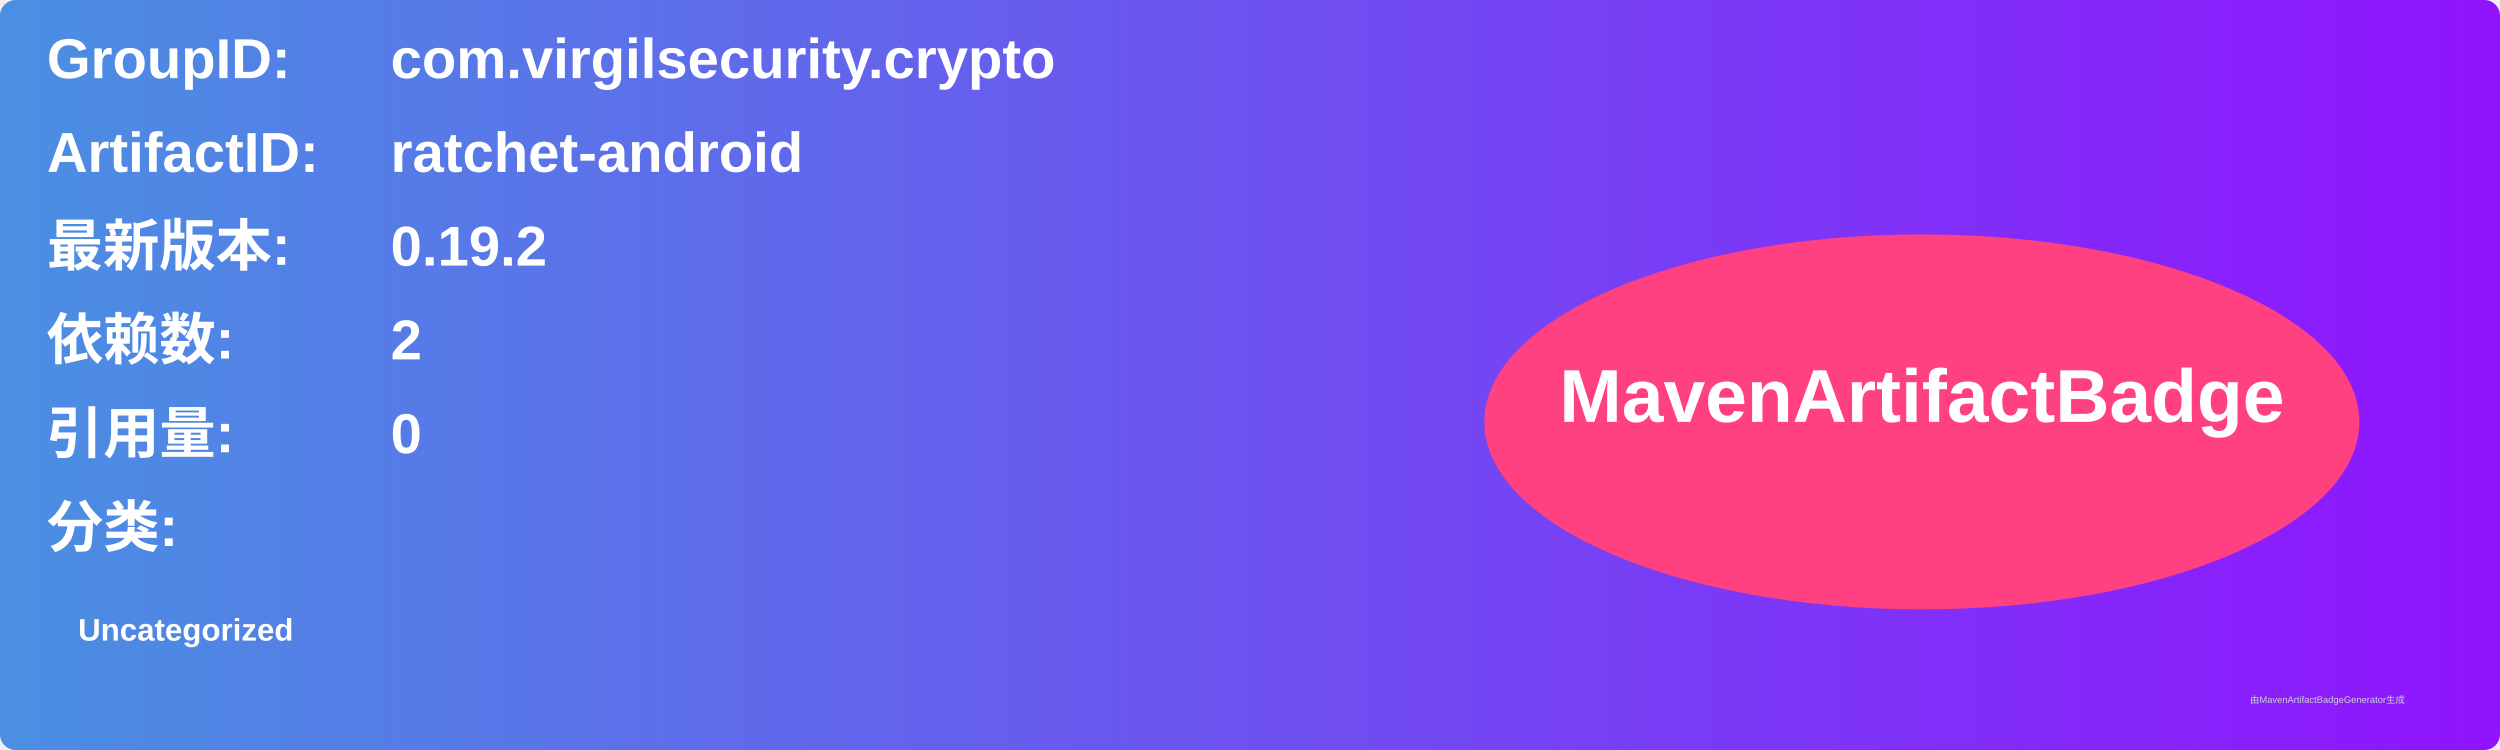
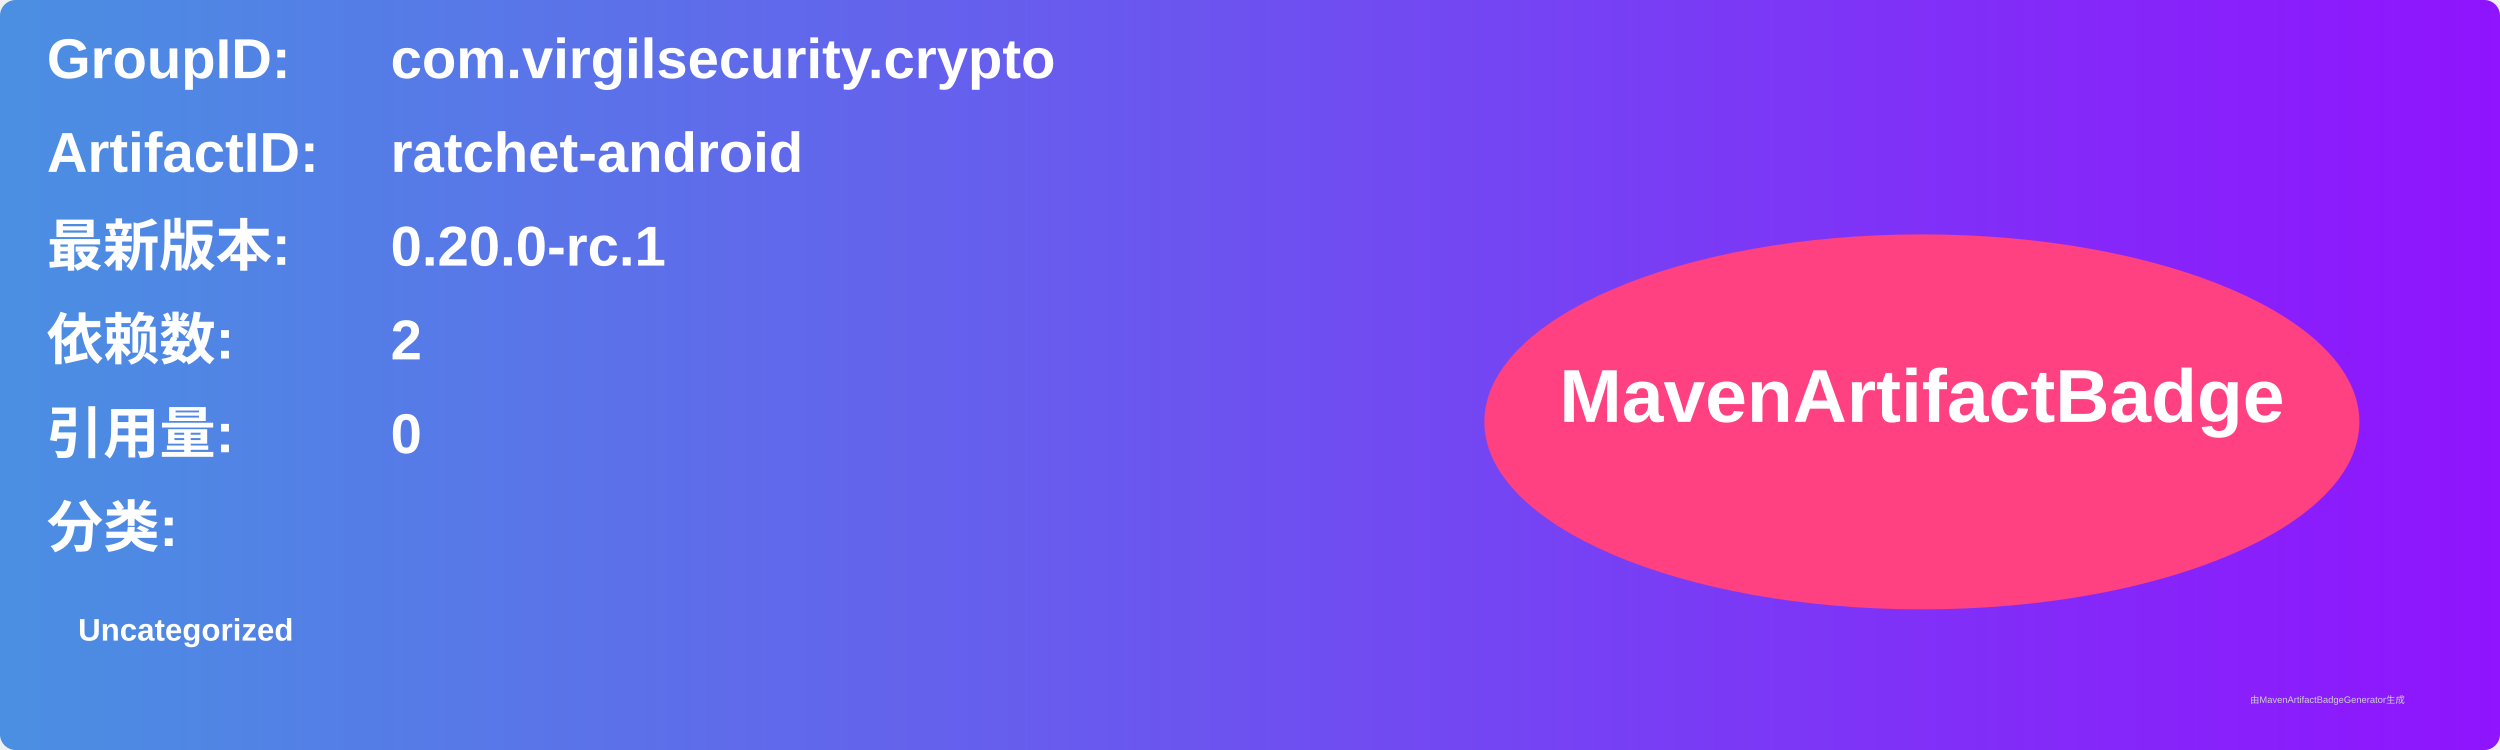
<svg xmlns="http://www.w3.org/2000/svg" width="800" height="240" viewBox="0 0 800 240">
  <linearGradient id="grad" x1="0%" y1="0%" x2="100%" y2="0%">
    <stop offset="0%" stop-color="#4a90e2" />
    <stop offset="100%" stop-color="#9013fe" />
  </linearGradient>
  <rect width="100%" height="100%" rx="5" ry="5" fill="url(#grad)" />
  <g transform="translate(15, 15)">
    <text x="0" y="10" font-family="Arial" font-size="18" fill="white" font-weight="bold" width="260">GroupID:</text>
    <text x="110" y="10" font-family="Arial" font-size="18" fill="white" font-weight="bold" width="460">com.virgilsecurity.crypto</text>
    <text x="0" y="40" font-family="Arial" font-size="18" fill="white" font-weight="bold" width="260">ArtifactID:</text>
    <text x="110" y="40" font-family="Arial" font-size="18" fill="white" font-weight="bold" width="460">ratchet-android</text>
    <text x="0" y="70" font-family="Arial" font-size="18" fill="white" font-weight="bold">最新版本:</text>
    <text x="110" y="70" font-family="Arial" font-size="18" fill="white" font-weight="bold">
-       <tspan font-weight="bold">0.19.2</tspan>
+       <tspan font-weight="bold">0.20.0-rc.1</tspan>
    </text>
    <text x="0" y="100" font-family="Arial" font-size="18" fill="white" font-weight="bold">依赖数: </text>
    <text x="110" y="100" font-family="Arial" font-size="18" fill="white">
      <tspan font-weight="bold">2</tspan>
    </text>
    <text x="0" y="130" font-family="Arial" font-size="18" fill="white" font-weight="bold">引用量: </text>
    <text x="110" y="130" font-family="Arial" font-size="18" fill="white">
      <tspan font-weight="bold">0</tspan>
    </text>
    <text x="0" y="160" font-family="Arial" font-size="18" fill="white" font-weight="bold">分类:</text>
    <text x="10" y="190" font-family="Arial" font-size="10" fill="white">
      <tspan font-weight="bold">Uncategorized</tspan>
    </text>
    <ellipse cx="600" cy="120" rx="140" ry="60" fill="#ff4081" />
    <text x="600" y="120" text-anchor="middle" font-family="Arial" font-size="24" fill="white" font-weight="bold">MavenArtifactBadge</text>
  </g>
  <text x="720" y="225" font-family="Arial" font-size="3" fill="#d0d0d0">由MavenArtifactBadgeGenerator生成</text>
</svg>
